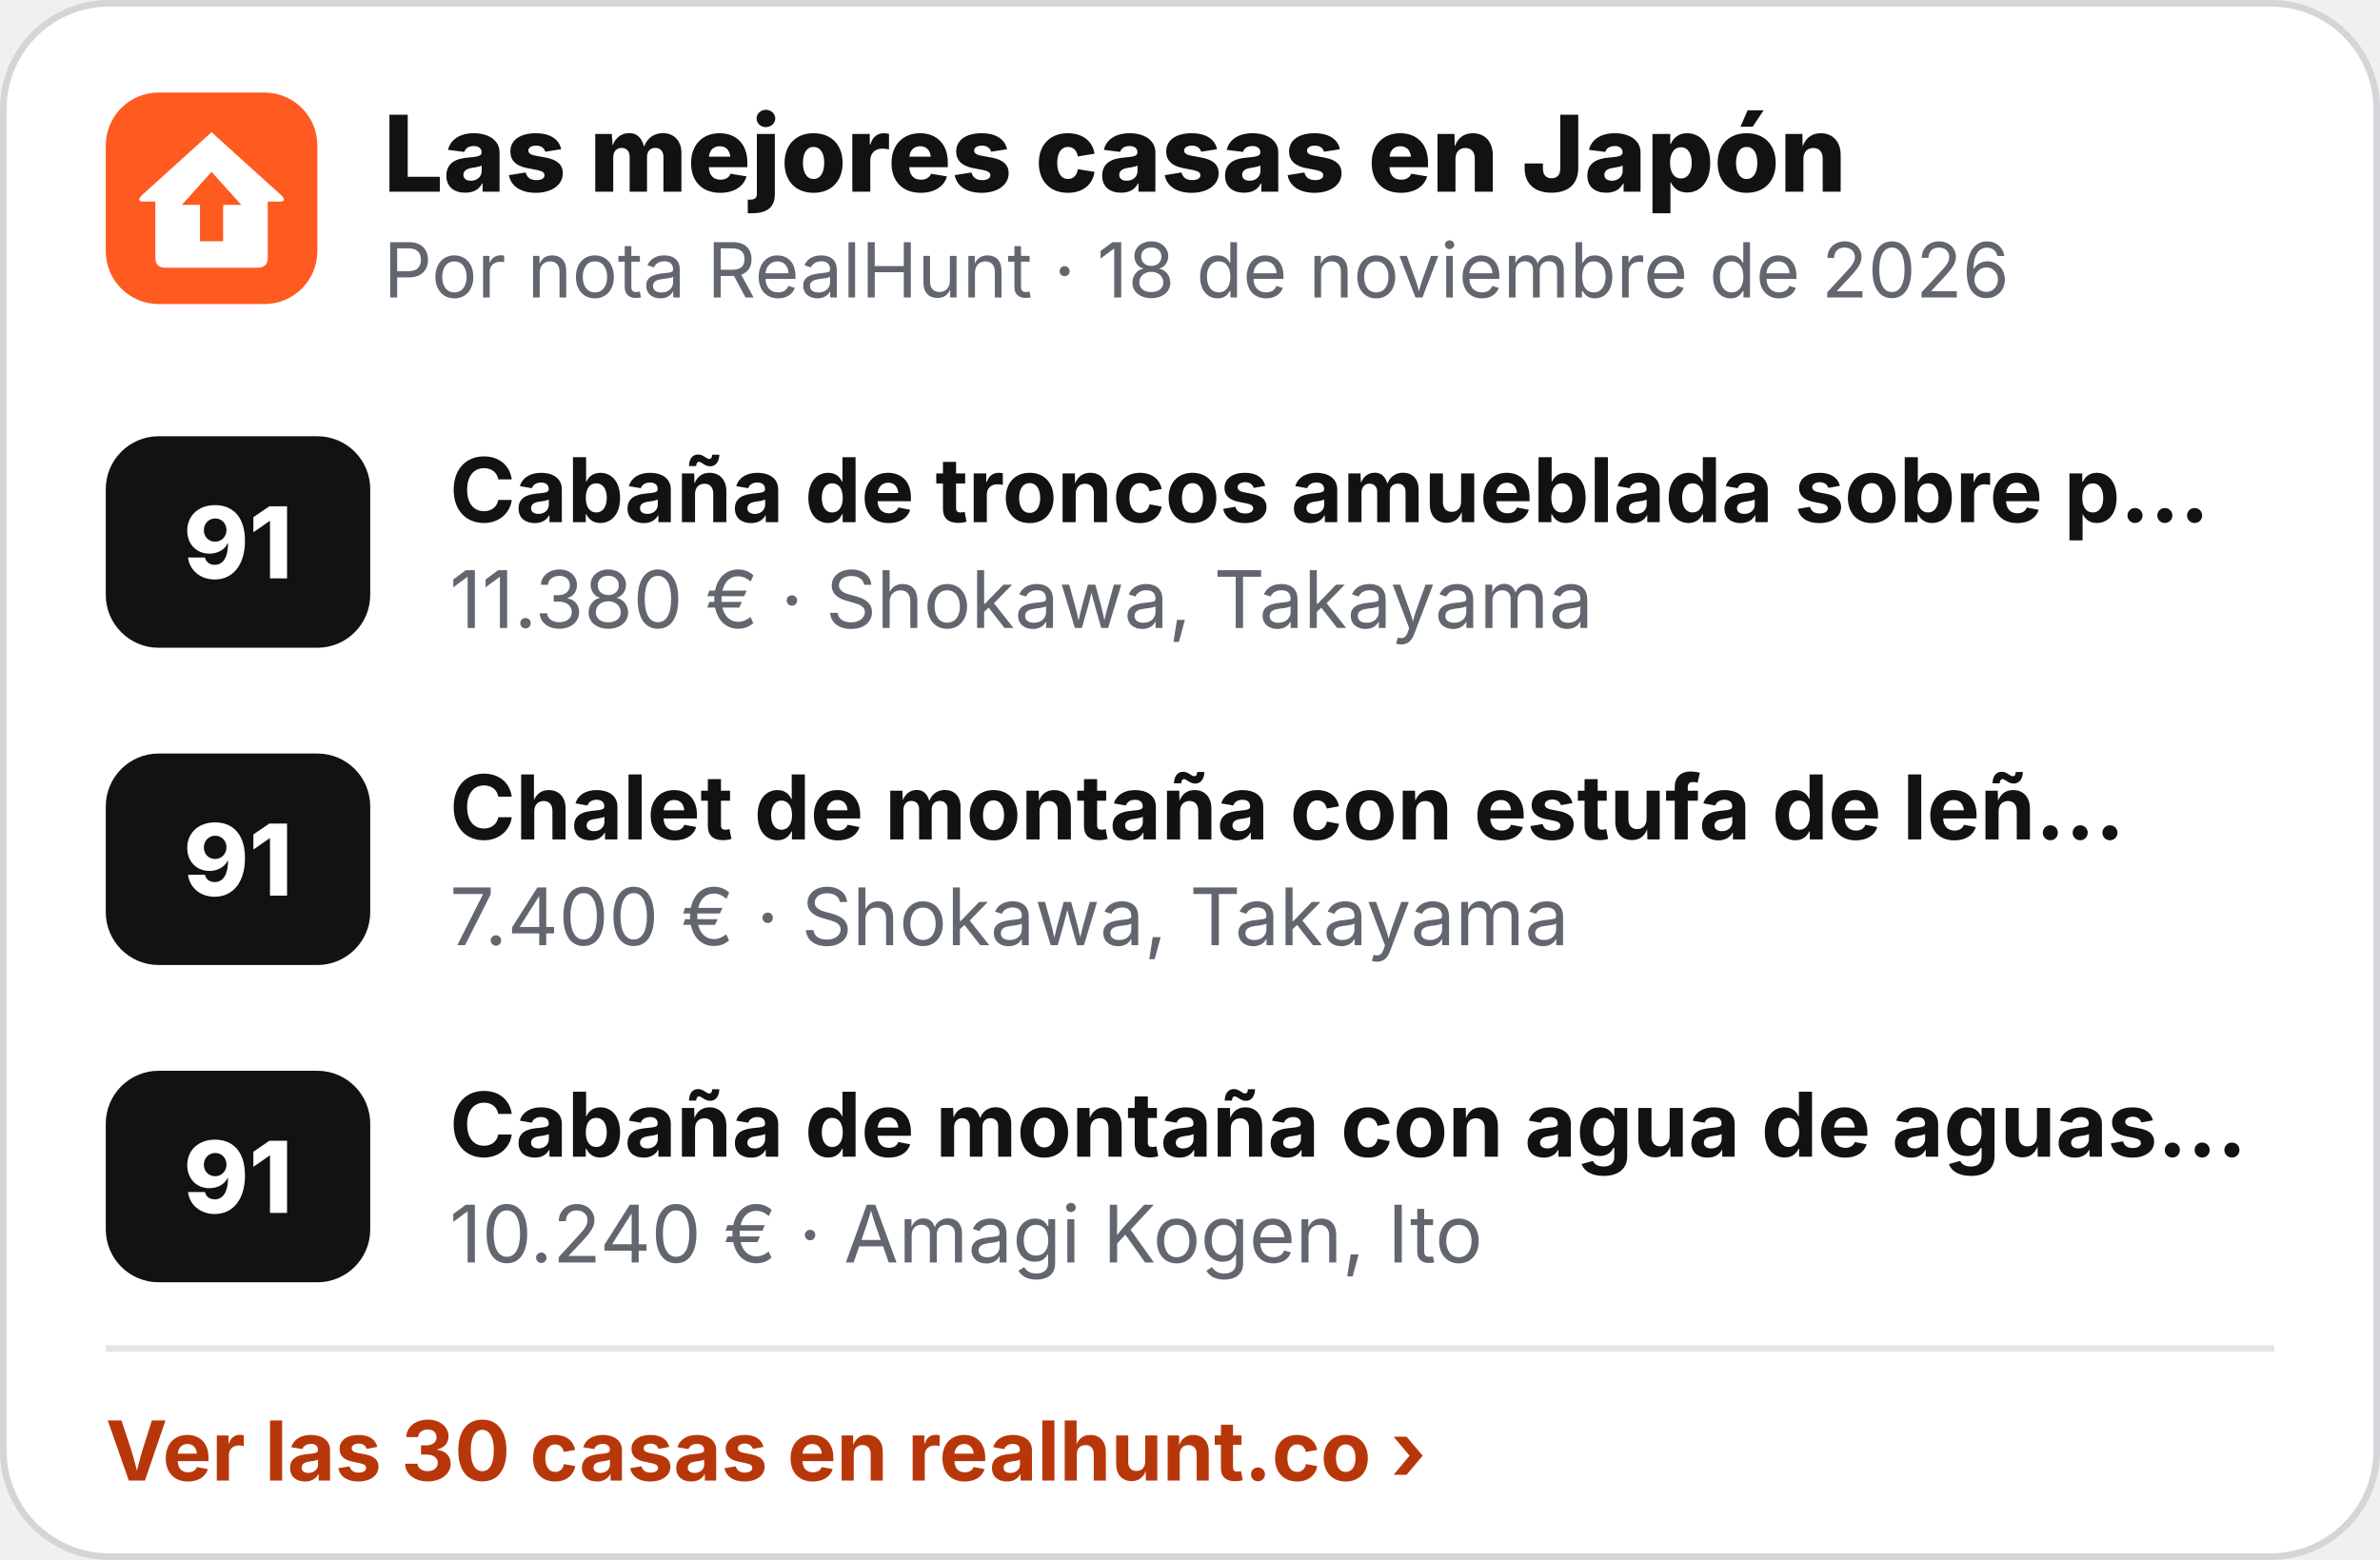
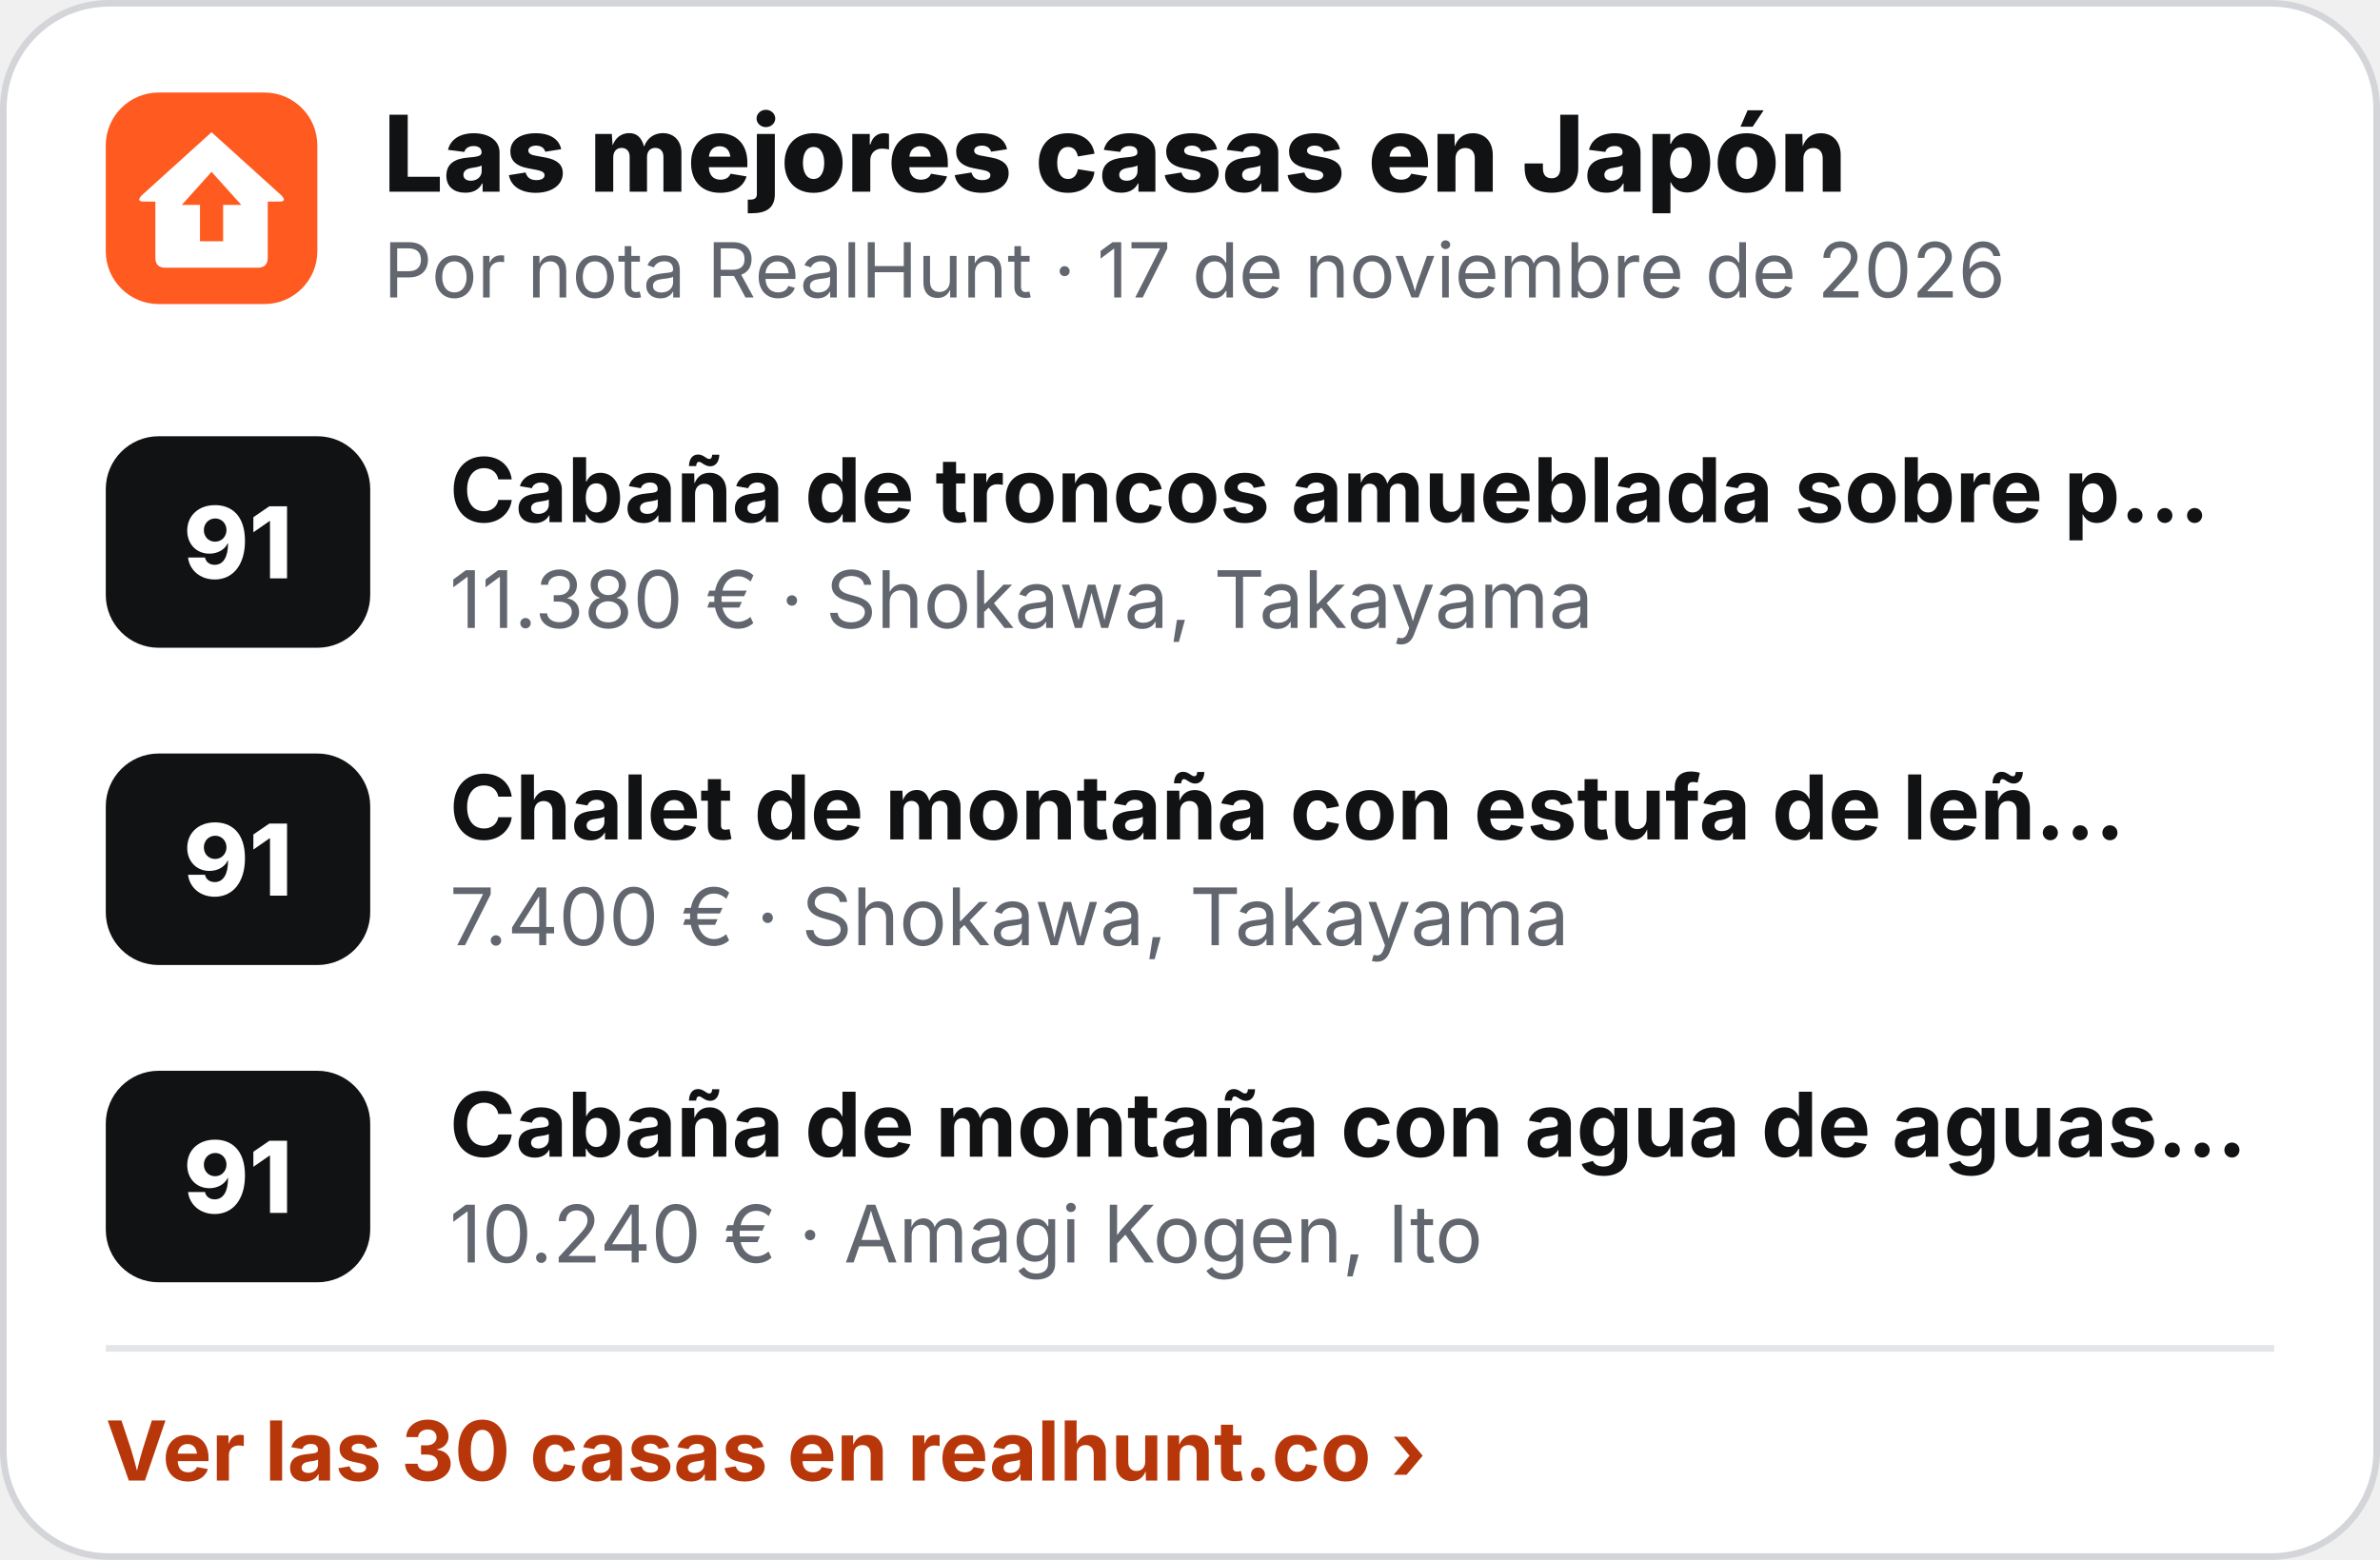
<svg xmlns="http://www.w3.org/2000/svg" width="360" height="236" viewBox="0 0 360 236" role="img" aria-label="Las mejores casas en Japón">
  <rect x=".5" y=".5" width="359" height="235" rx="16" fill="#fff" stroke="#D3D5D9" />
  <g transform="translate(16 14) scale(.5)">
    <rect width="64" height="64" rx="16" fill="#FF5A1F" />
    <path d="M32 12 L53 31 Q55 33 52.5 33 L49 33 L49 50 Q49 53 46 53 L18 53 Q15 53 15 50 L15 33 L11.5 33 Q9 33 11 31 Z" fill="#fff" />
    <path d="M32 24 L41 34 L35.5 34 L35.5 45 L28.5 45 L28.5 34 L23 34 Z" fill="#FF5A1F" />
  </g>
  <text x="58" y="29" font-family="Inter,'Segoe UI',Helvetica,Arial,sans-serif" font-size="16" font-weight="800" fill="#111214">Las mejores casas en Japón</text>
-   <text x="58" y="45" font-family="Inter,'Segoe UI',Helvetica,Arial,sans-serif" font-size="11.5" fill="#62666E">Por nota RealHunt · 18 de noviembre de 2026</text>
+   <text x="58" y="45" font-family="Inter,'Segoe UI',Helvetica,Arial,sans-serif" font-size="11.5" fill="#62666E">Por nota RealHunt · 17 de noviembre de 2026</text>
  <rect x="16" y="66" width="40" height="32" rx="8" fill="#111214" />
  <text x="36" y="87.5" text-anchor="middle" font-family="Inter,'Segoe UI',Helvetica,Arial,sans-serif" font-size="15" font-weight="800" fill="#fff">91</text>
  <text x="68" y="79" font-family="Inter,'Segoe UI',Helvetica,Arial,sans-serif" font-size="13.5" font-weight="700" fill="#111214">Cabaña de troncos amueblada sobre p…</text>
  <text x="68" y="95" font-family="Inter,'Segoe UI',Helvetica,Arial,sans-serif" font-size="12" fill="#62666E">11.380 € · Shokawa, Takayama</text>
  <rect x="16" y="114" width="40" height="32" rx="8" fill="#111214" />
  <text x="36" y="135.5" text-anchor="middle" font-family="Inter,'Segoe UI',Helvetica,Arial,sans-serif" font-size="15" font-weight="800" fill="#fff">91</text>
  <text x="68" y="127" font-family="Inter,'Segoe UI',Helvetica,Arial,sans-serif" font-size="13.5" font-weight="700" fill="#111214">Chalet de montaña con estufa de leñ…</text>
  <text x="68" y="143" font-family="Inter,'Segoe UI',Helvetica,Arial,sans-serif" font-size="12" fill="#62666E">7.400 € · Shokawa, Takayama</text>
  <rect x="16" y="162" width="40" height="32" rx="8" fill="#111214" />
  <text x="36" y="183.5" text-anchor="middle" font-family="Inter,'Segoe UI',Helvetica,Arial,sans-serif" font-size="15" font-weight="800" fill="#fff">91</text>
  <text x="68" y="175" font-family="Inter,'Segoe UI',Helvetica,Arial,sans-serif" font-size="13.5" font-weight="700" fill="#111214">Cabaña de montaña con agua de aguas…</text>
  <text x="68" y="191" font-family="Inter,'Segoe UI',Helvetica,Arial,sans-serif" font-size="12" fill="#62666E">10.240 € · Amagi Kogen, Ito</text>
  <line x1="16" y1="204" x2="344" y2="204" stroke="#E4E5E8" />
  <text x="16" y="224" font-family="Inter,'Segoe UI',Helvetica,Arial,sans-serif" font-size="12.5" font-weight="700" fill="#B8370A">Ver las 30 casas en realhunt.co ›</text>
</svg>
